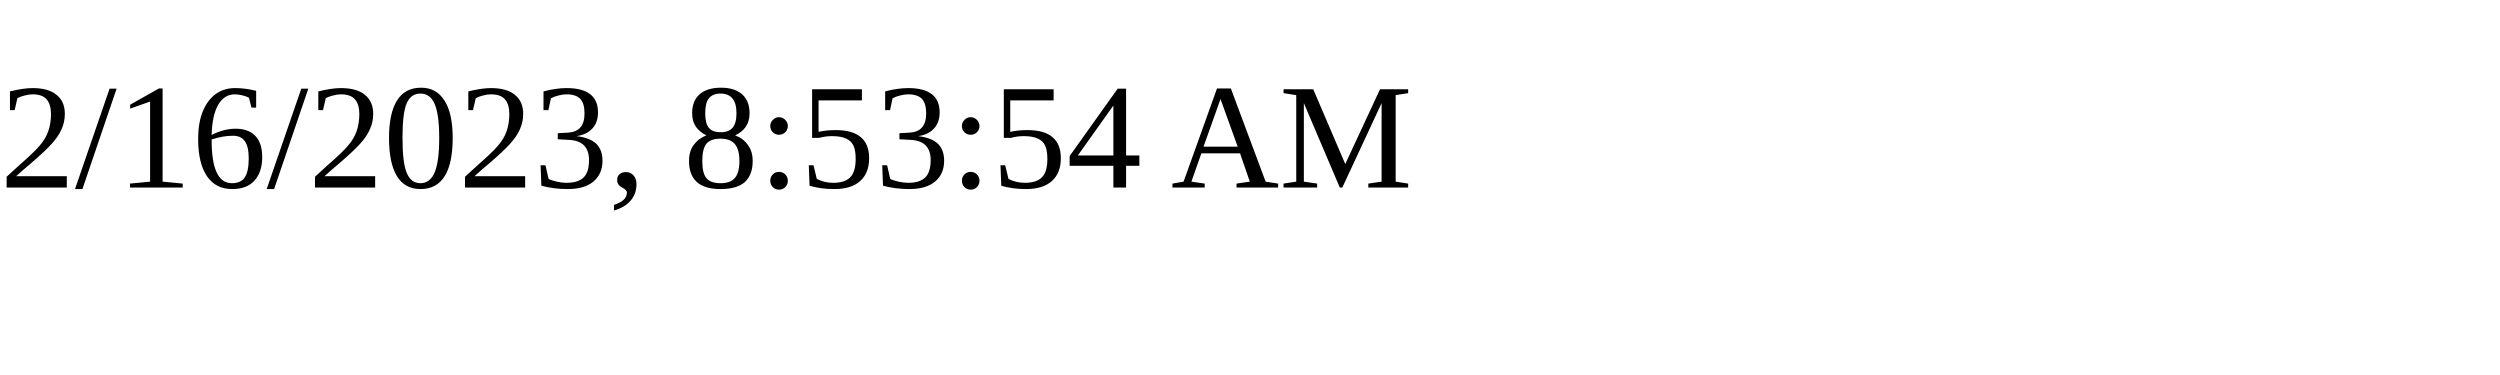
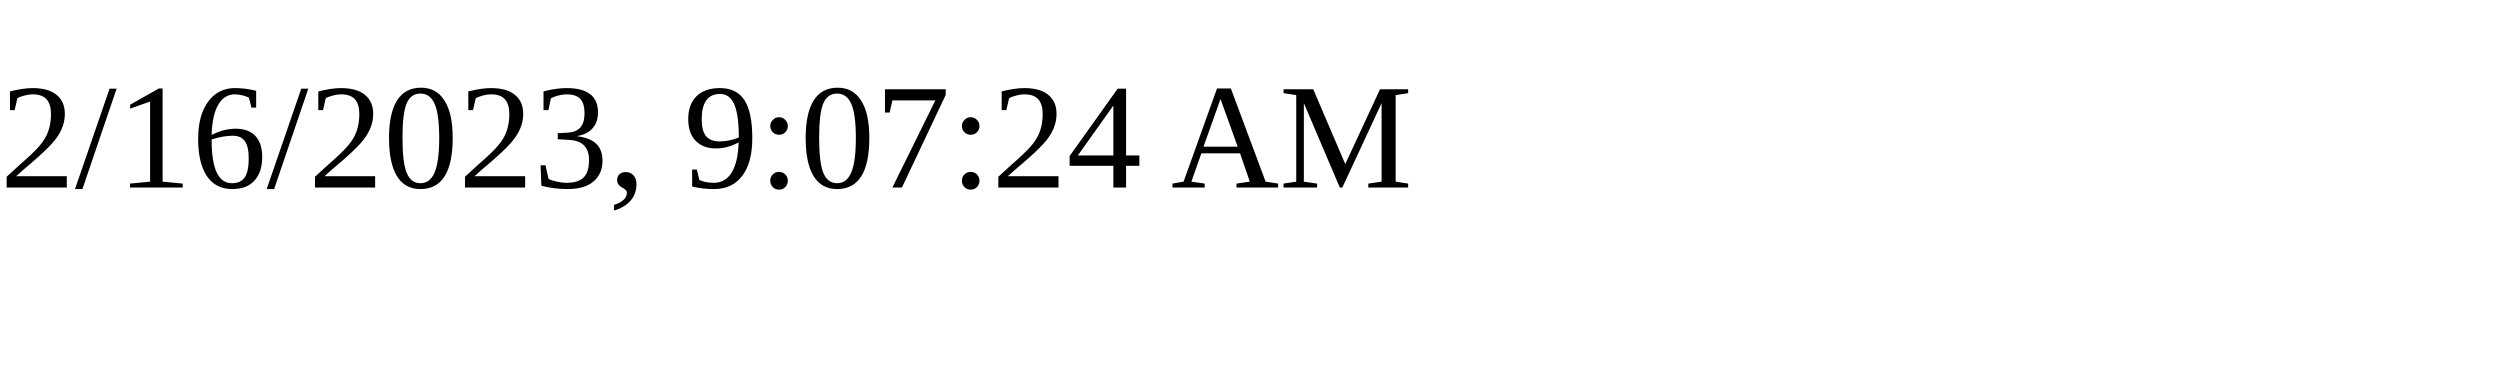
<svg xmlns="http://www.w3.org/2000/svg" height="30" width="200">
-   <text x="0" y="15">2/16/2023, 8:53:54 AM</text>
+   <text x="0" y="15">2/16/2023, 9:07:24 AM</text>
</svg>
